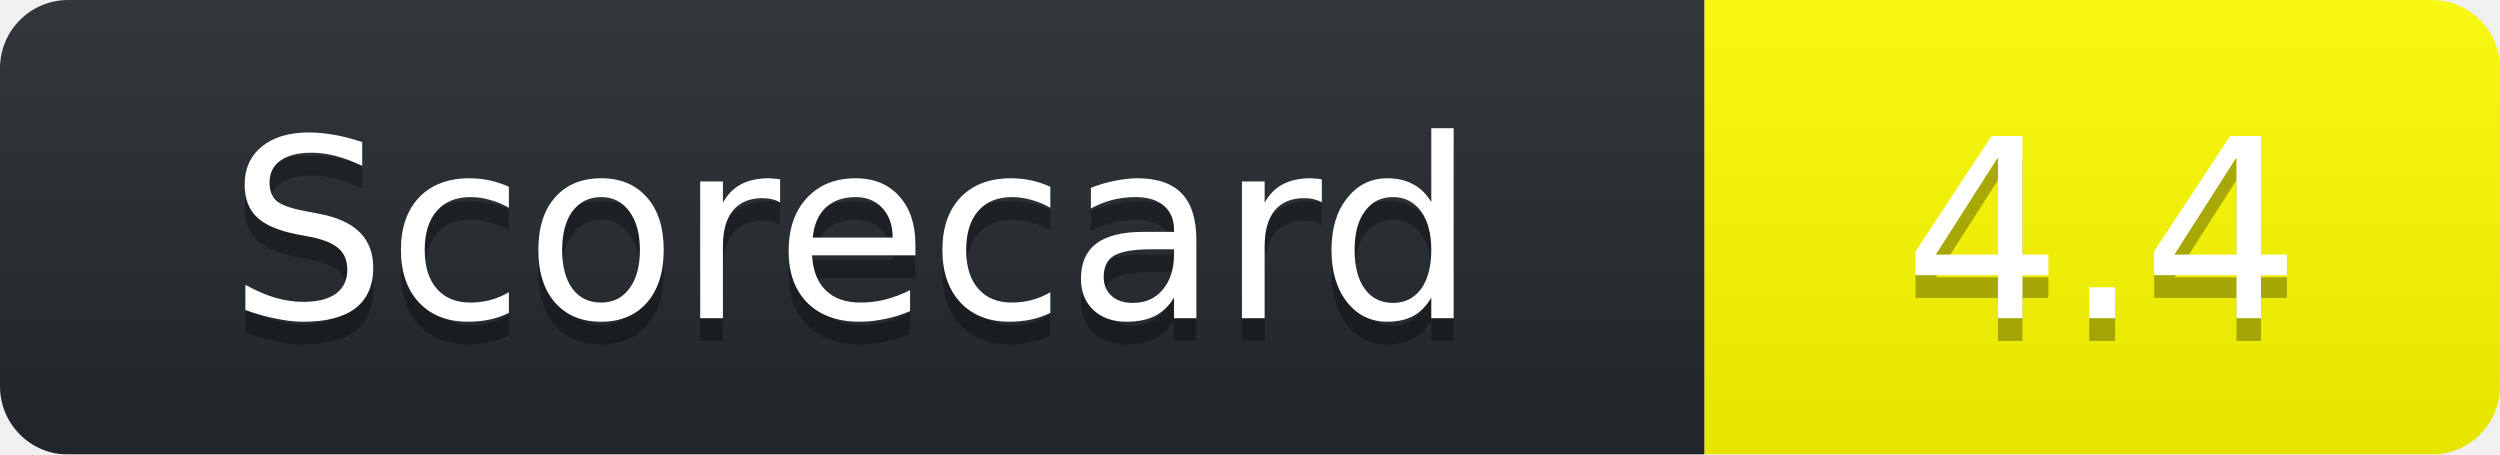
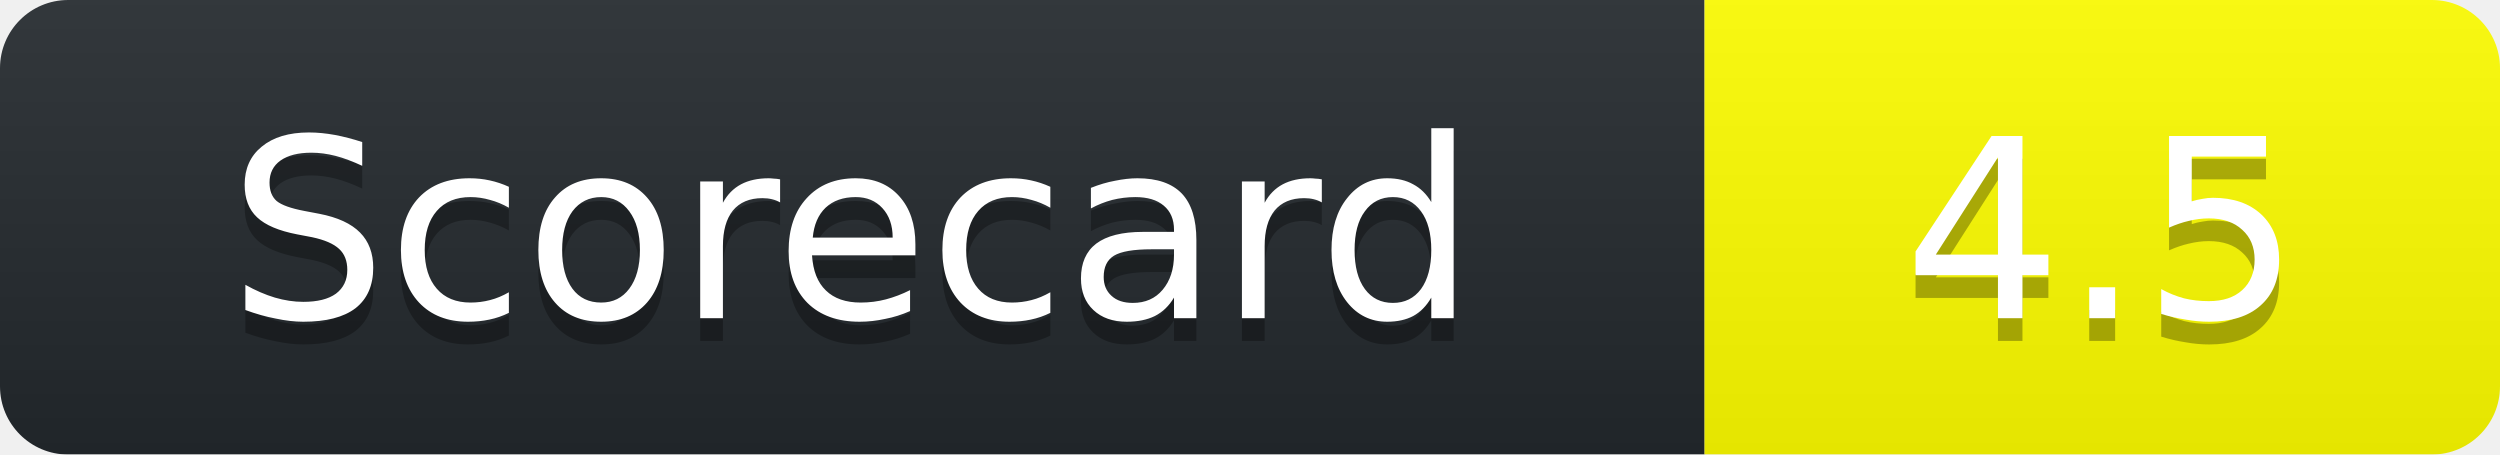
<svg xmlns="http://www.w3.org/2000/svg" width="110" height="20">
  <linearGradient id="b" x2="0" y2="100%">
    <stop offset="0" stop-color="#bbb" stop-opacity=".1" />
    <stop offset="1" stop-opacity=".1" />
  </linearGradient>
  <mask id="a">
    <rect width="110" height="20" rx="3" fill="#fff" />
  </mask>
  <g mask="url(#a)">
    <path fill="#24292E" d="M0 0h75v20H0z" />
    <path fill="yellow" d="M75 0h35v20H75z" />
    <path fill="url(#b)" d="M0 0h110v20H0z" />
  </g>
  <g fill="#fff" text-anchor="middle" font-family="DejaVu Sans,Verdana,Geneva,sans-serif" font-size="11">
    <text x="37.5" y="15" fill="#010101" fill-opacity=".3">Scorecard</text>
    <text x="37.5" y="14">Scorecard</text>
-     <text x="92.5" y="15" fill="#010101" fill-opacity=".3">4.4</text>
-     <text x="92.5" y="14">4.4</text>
+     <text x="92.5" y="15" fill="#010101" fill-opacity=".3">4.5</text>
+     <text x="92.5" y="14">4.5</text>
  </g>
</svg>
